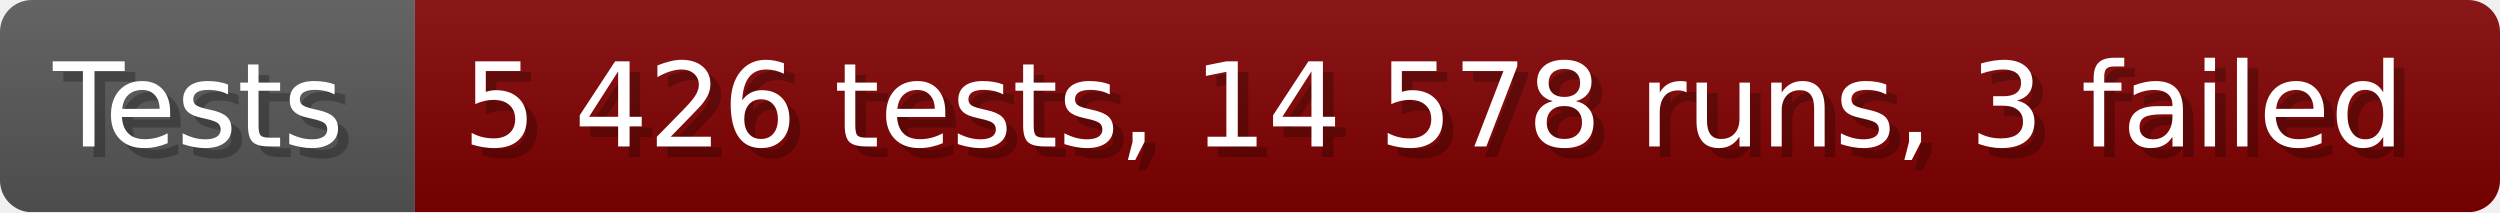
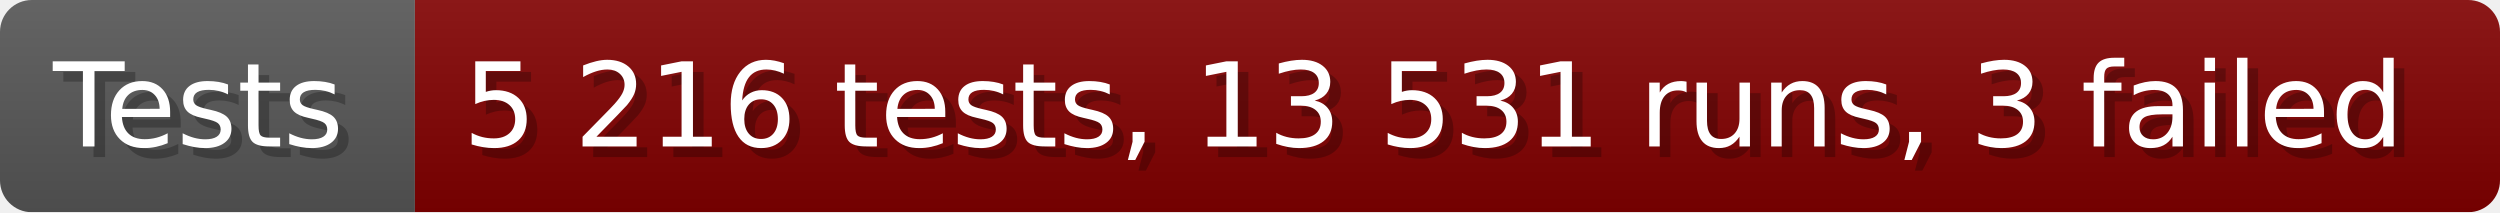
- <svg xmlns="http://www.w3.org/2000/svg" width="235.6" height="20" viewBox="0 0 2356 200" role="img" aria-label="Tests: 5 426 tests, 14 578 runs, 3 failed">
+ <svg xmlns="http://www.w3.org/2000/svg" width="235.6" height="20" viewBox="0 0 2356 200" role="img" aria-label="Tests: 5 216 tests, 13 531 runs, 3 failed">
  <linearGradient id="a" x2="0" y2="100%">
    <stop offset="0" stop-opacity=".1" stop-color="#EEE" />
    <stop offset="1" stop-opacity=".1" />
  </linearGradient>
  <mask id="m">
    <rect width="2356" height="200" rx="30" fill="#FFF" />
  </mask>
  <g mask="url(#m)">
    <rect width="391" height="200" fill="#555" />
    <rect width="1965" height="200" fill="#800000" x="391" />
    <rect width="2356" height="200" fill="url(#a)" />
  </g>
  <g aria-hidden="true" fill="#fff" text-anchor="start" font-family="Verdana,DejaVu Sans,sans-serif" font-size="110">
    <text x="60" y="148" textLength="291" fill="#000" opacity="0.25">Tests</text>
    <text x="50" y="138" textLength="291">Tests</text>
-     <text x="446" y="148" textLength="1865" fill="#000" opacity="0.25">5 426 tests, 14 578 runs, 3 failed</text>
-     <text x="436" y="138" textLength="1865">5 426 tests, 14 578 runs, 3 failed</text>
+     <text x="446" y="148" textLength="1865" fill="#000" opacity="0.25">5 216 tests, 13 531 runs, 3 failed</text>
+     <text x="436" y="138" textLength="1865">5 216 tests, 13 531 runs, 3 failed</text>
  </g>
</svg>
